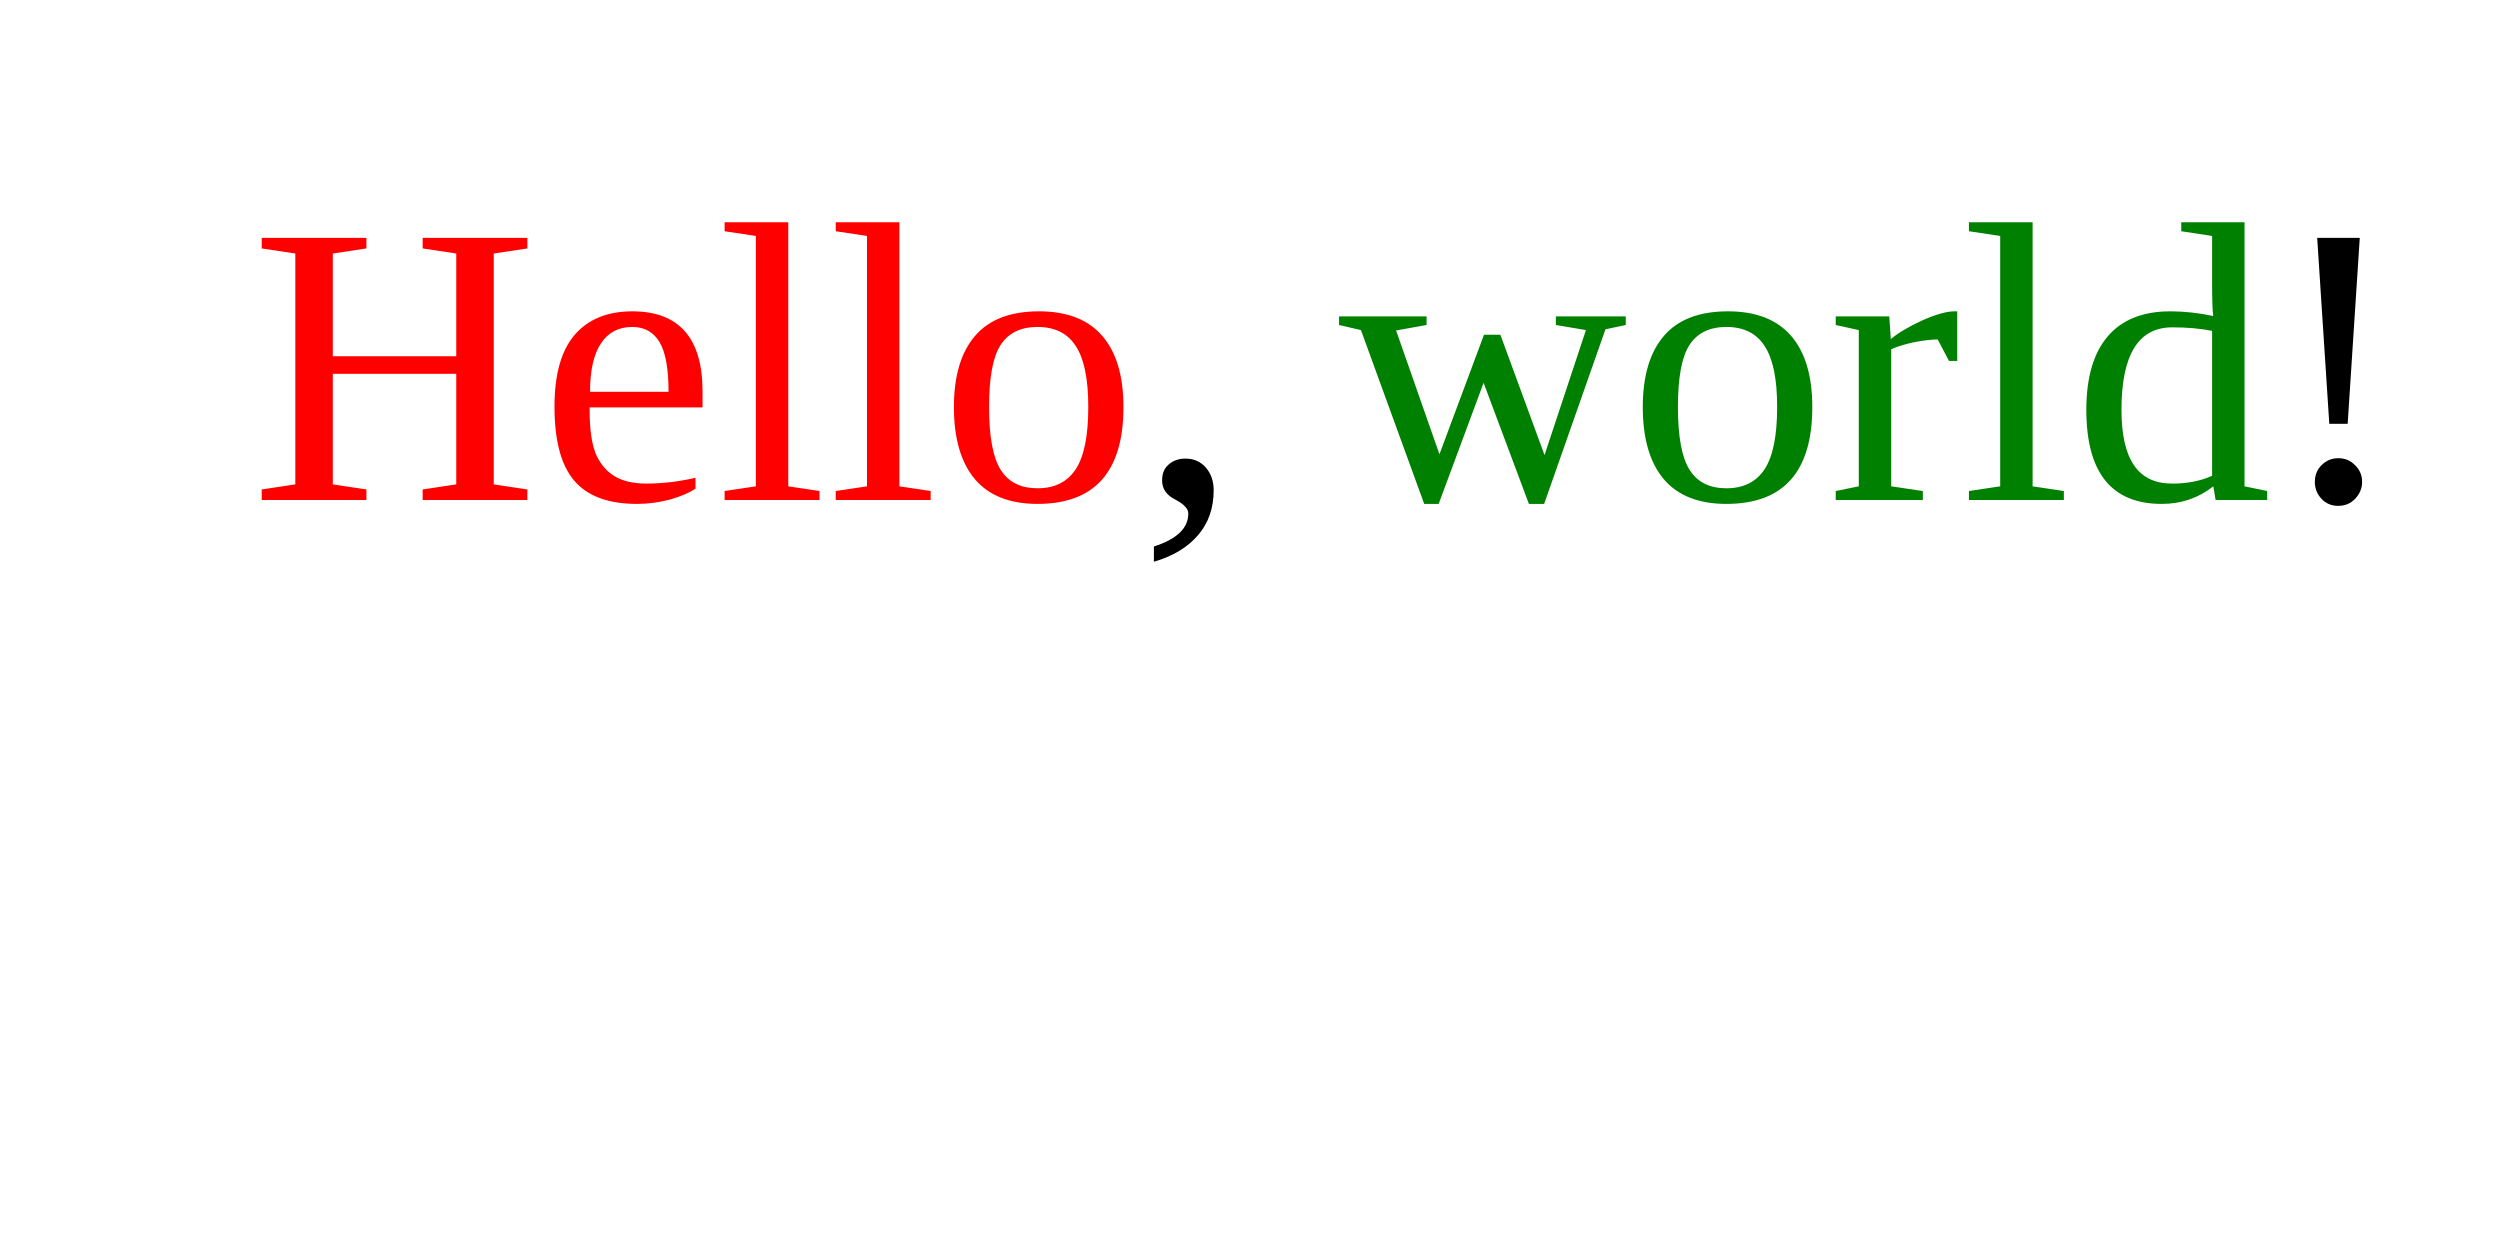
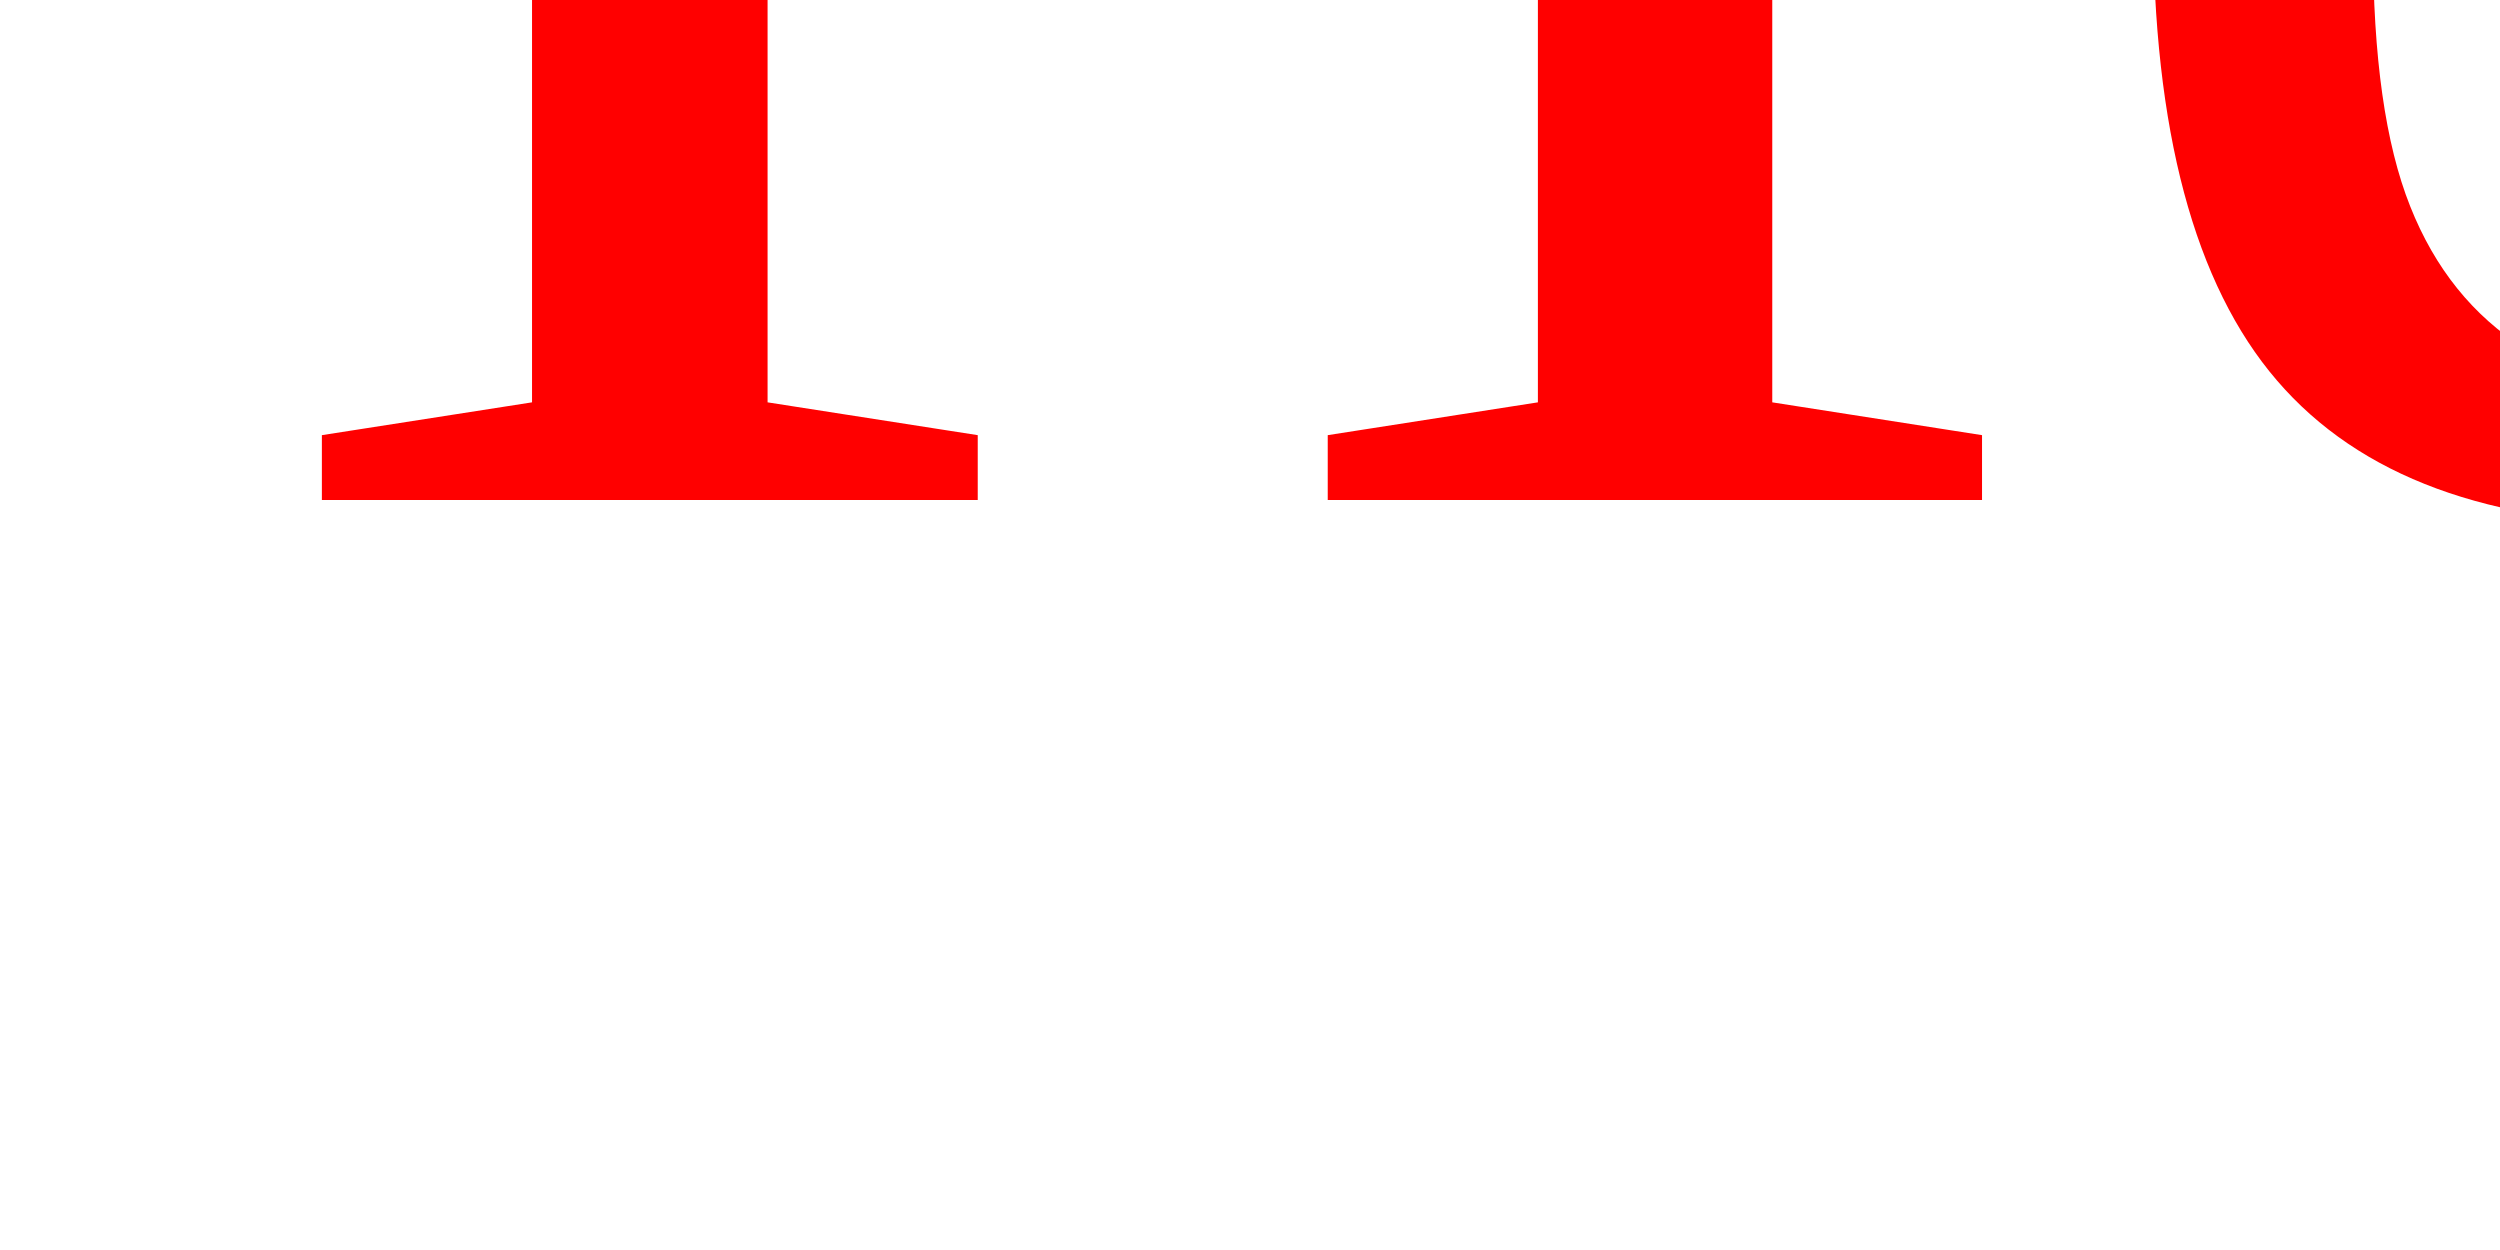
<svg version="1.1" width="100" height="50">
-   <text font-size="16" x="10" y="20">
+   <text font-size="100" x="10" y="20">
    <tspan fill="red">Hello</tspan>,
    <tspan fill="green">world</tspan>!
  </text>
</svg>
